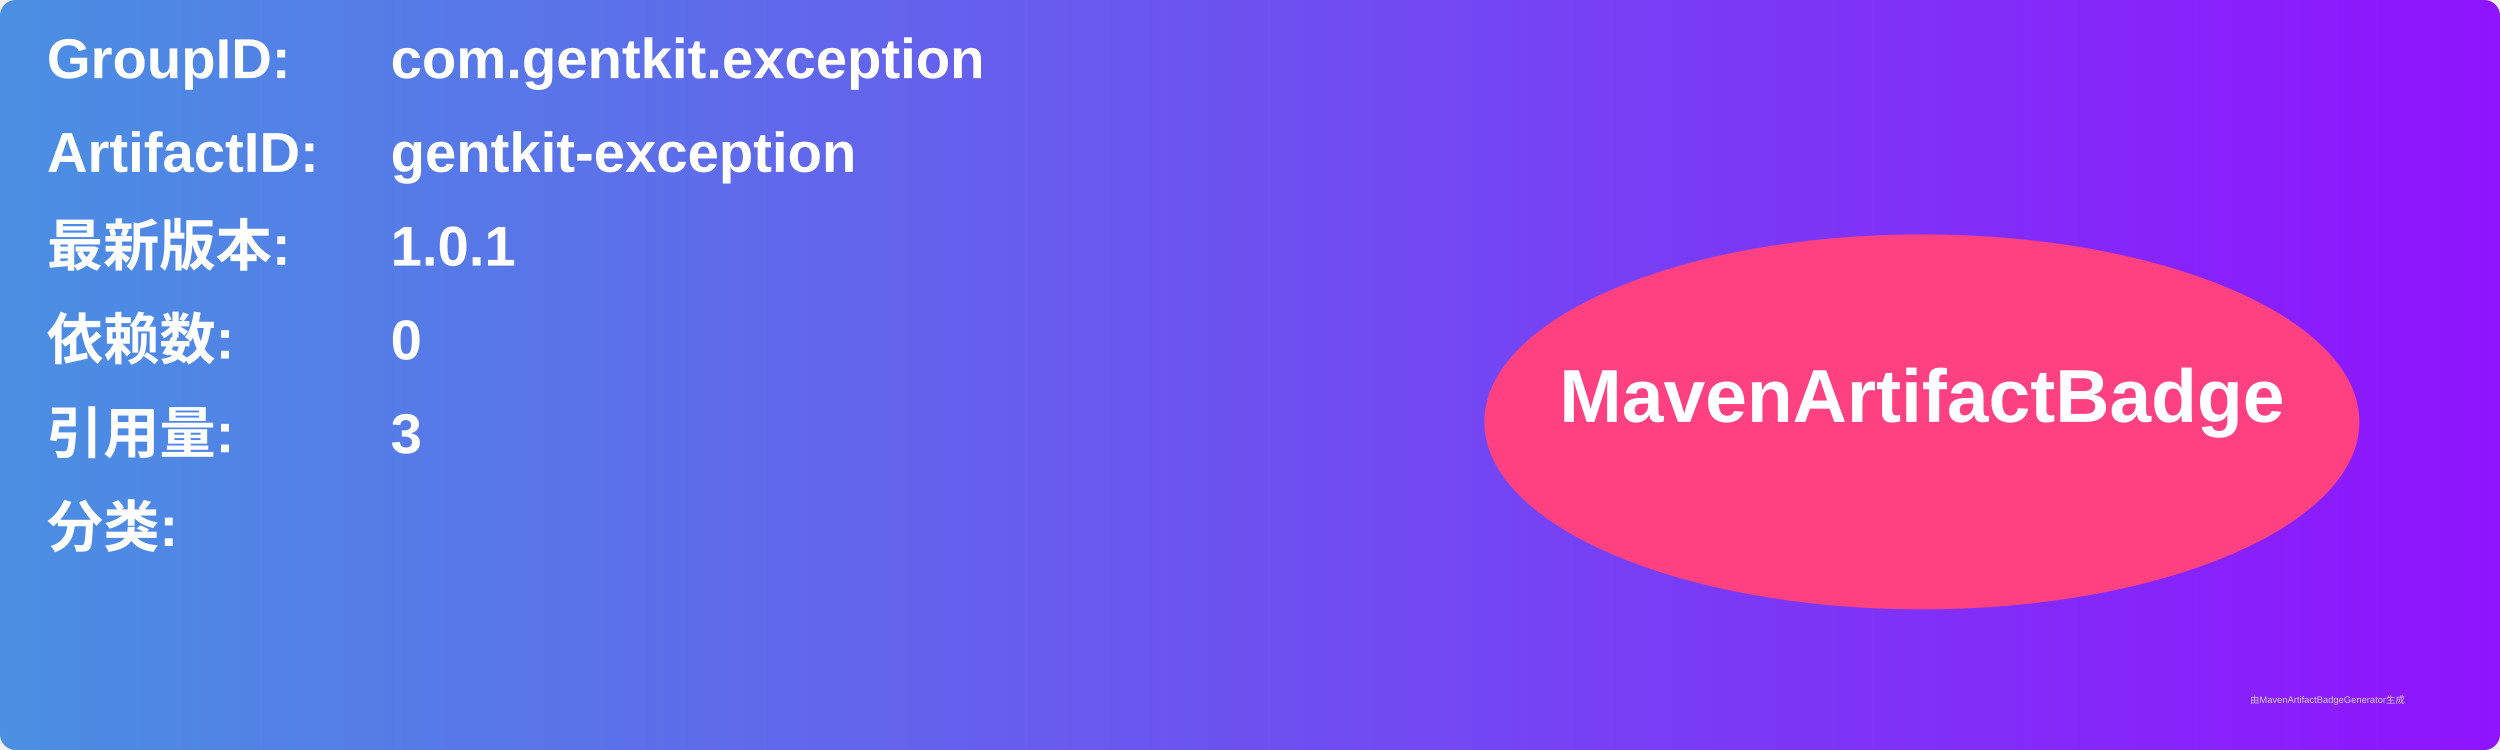
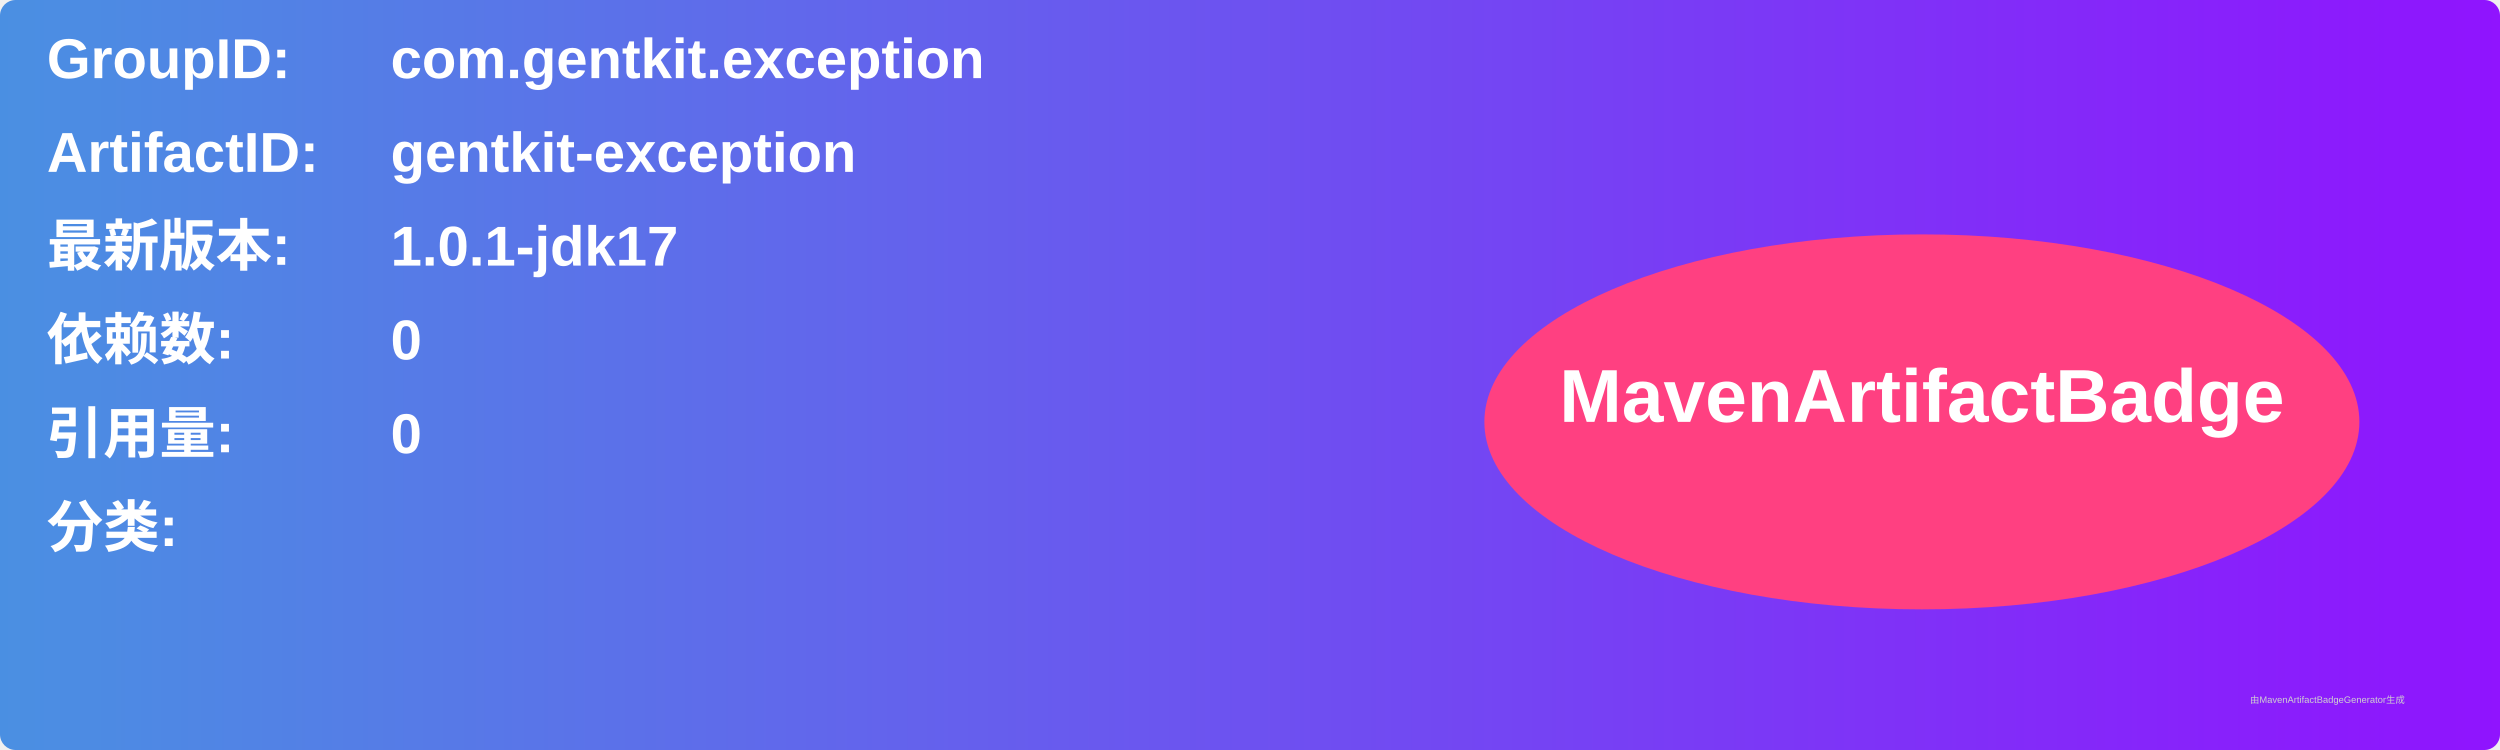
<svg xmlns="http://www.w3.org/2000/svg" width="800" height="240" viewBox="0 0 800 240">
  <linearGradient id="grad" x1="0%" y1="0%" x2="100%" y2="0%">
    <stop offset="0%" stop-color="#4a90e2" />
    <stop offset="100%" stop-color="#9013fe" />
  </linearGradient>
  <rect width="100%" height="100%" rx="5" ry="5" fill="url(#grad)" />
  <g transform="translate(15, 15)">
    <text x="0" y="10" font-family="Arial" font-size="18" fill="white" font-weight="bold" width="260">GroupID:</text>
    <text x="110" y="10" font-family="Arial" font-size="18" fill="white" font-weight="bold" width="460">com.gentkit.exception</text>
    <text x="0" y="40" font-family="Arial" font-size="18" fill="white" font-weight="bold" width="260">ArtifactID:</text>
    <text x="110" y="40" font-family="Arial" font-size="18" fill="white" font-weight="bold" width="460">gentkit-exception</text>
    <text x="0" y="70" font-family="Arial" font-size="18" fill="white" font-weight="bold">最新版本:</text>
    <text x="110" y="70" font-family="Arial" font-size="18" fill="white" font-weight="bold">
-       <tspan font-weight="bold">1.0.1</tspan>
+       <tspan font-weight="bold">1.0.1-jdk17</tspan>
    </text>
    <text x="0" y="100" font-family="Arial" font-size="18" fill="white" font-weight="bold">依赖数: </text>
    <text x="110" y="100" font-family="Arial" font-size="18" fill="white">
      <tspan font-weight="bold">0</tspan>
    </text>
    <text x="0" y="130" font-family="Arial" font-size="18" fill="white" font-weight="bold">引用量: </text>
    <text x="110" y="130" font-family="Arial" font-size="18" fill="white">
-       <tspan font-weight="bold">3</tspan>
+       <tspan font-weight="bold">0</tspan>
    </text>
    <text x="0" y="160" font-family="Arial" font-size="18" fill="white" font-weight="bold">分类:</text>
    <text x="10" y="190" font-family="Arial" font-size="10" fill="white">
      <tspan font-weight="bold" />
    </text>
    <ellipse cx="600" cy="120" rx="140" ry="60" fill="#ff4081" />
    <text x="600" y="120" text-anchor="middle" font-family="Arial" font-size="24" fill="white" font-weight="bold">MavenArtifactBadge</text>
  </g>
  <text x="720" y="225" font-family="Arial" font-size="3" fill="#d0d0d0">由MavenArtifactBadgeGenerator生成</text>
</svg>
